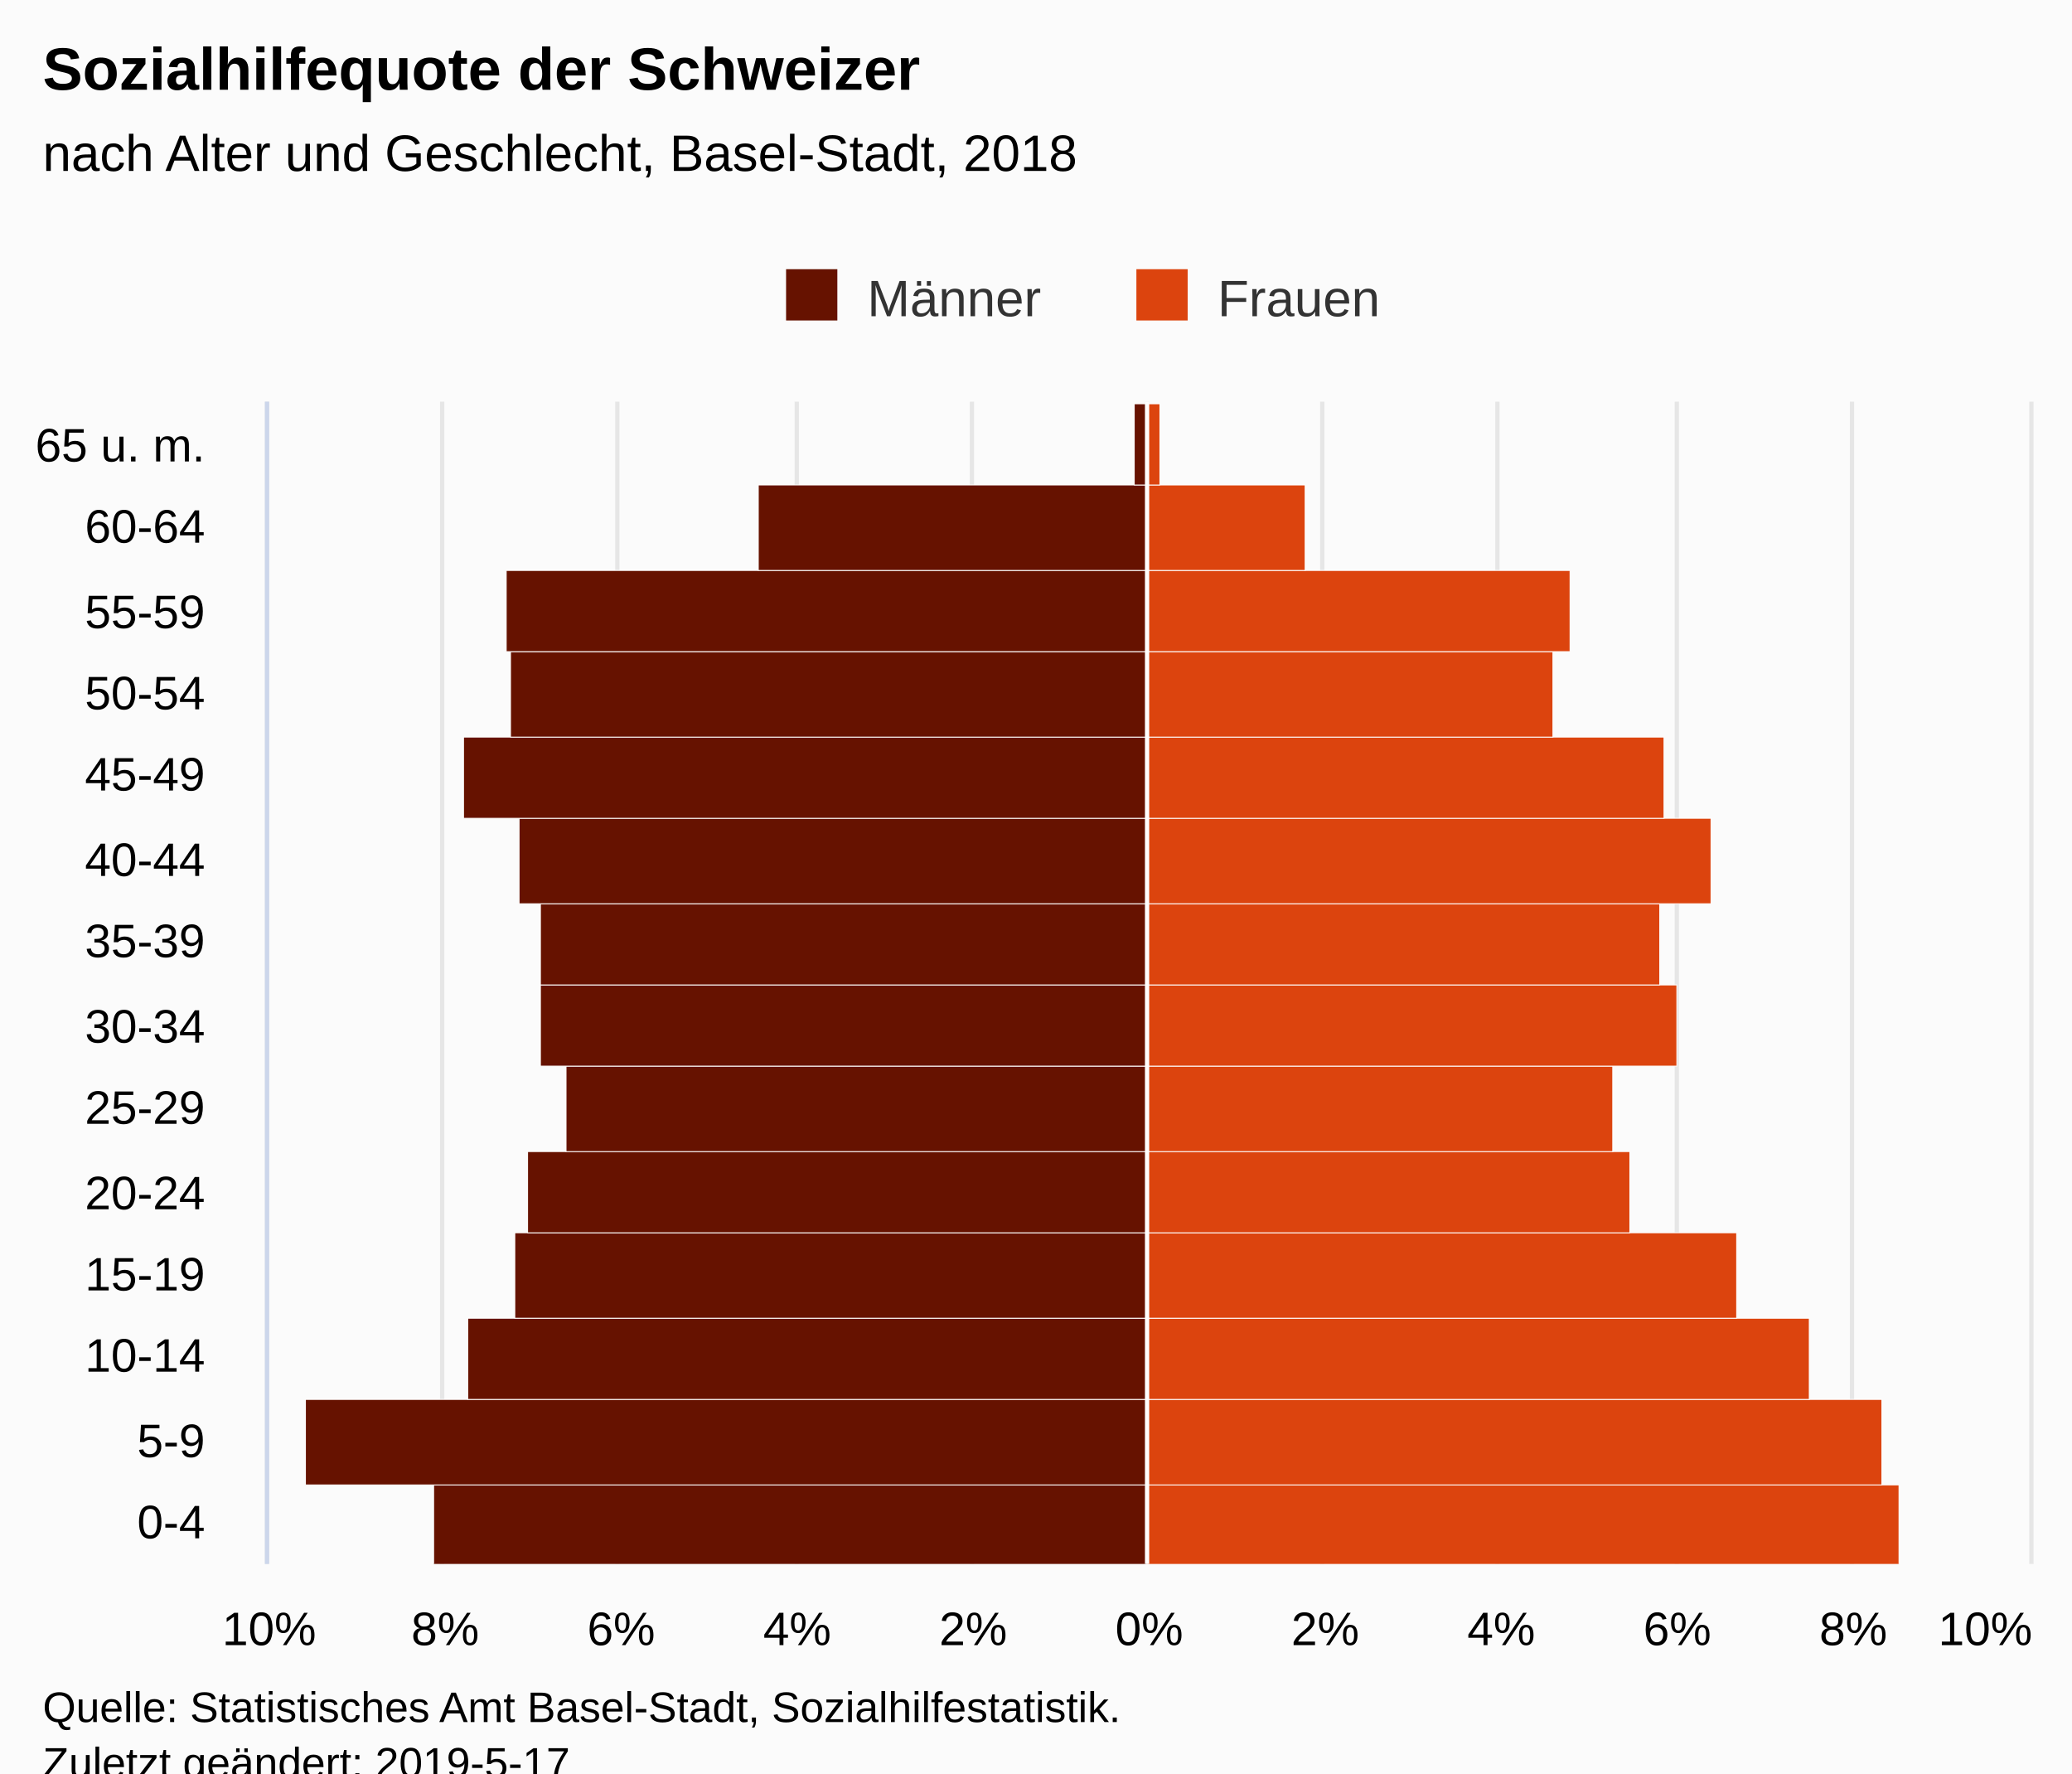
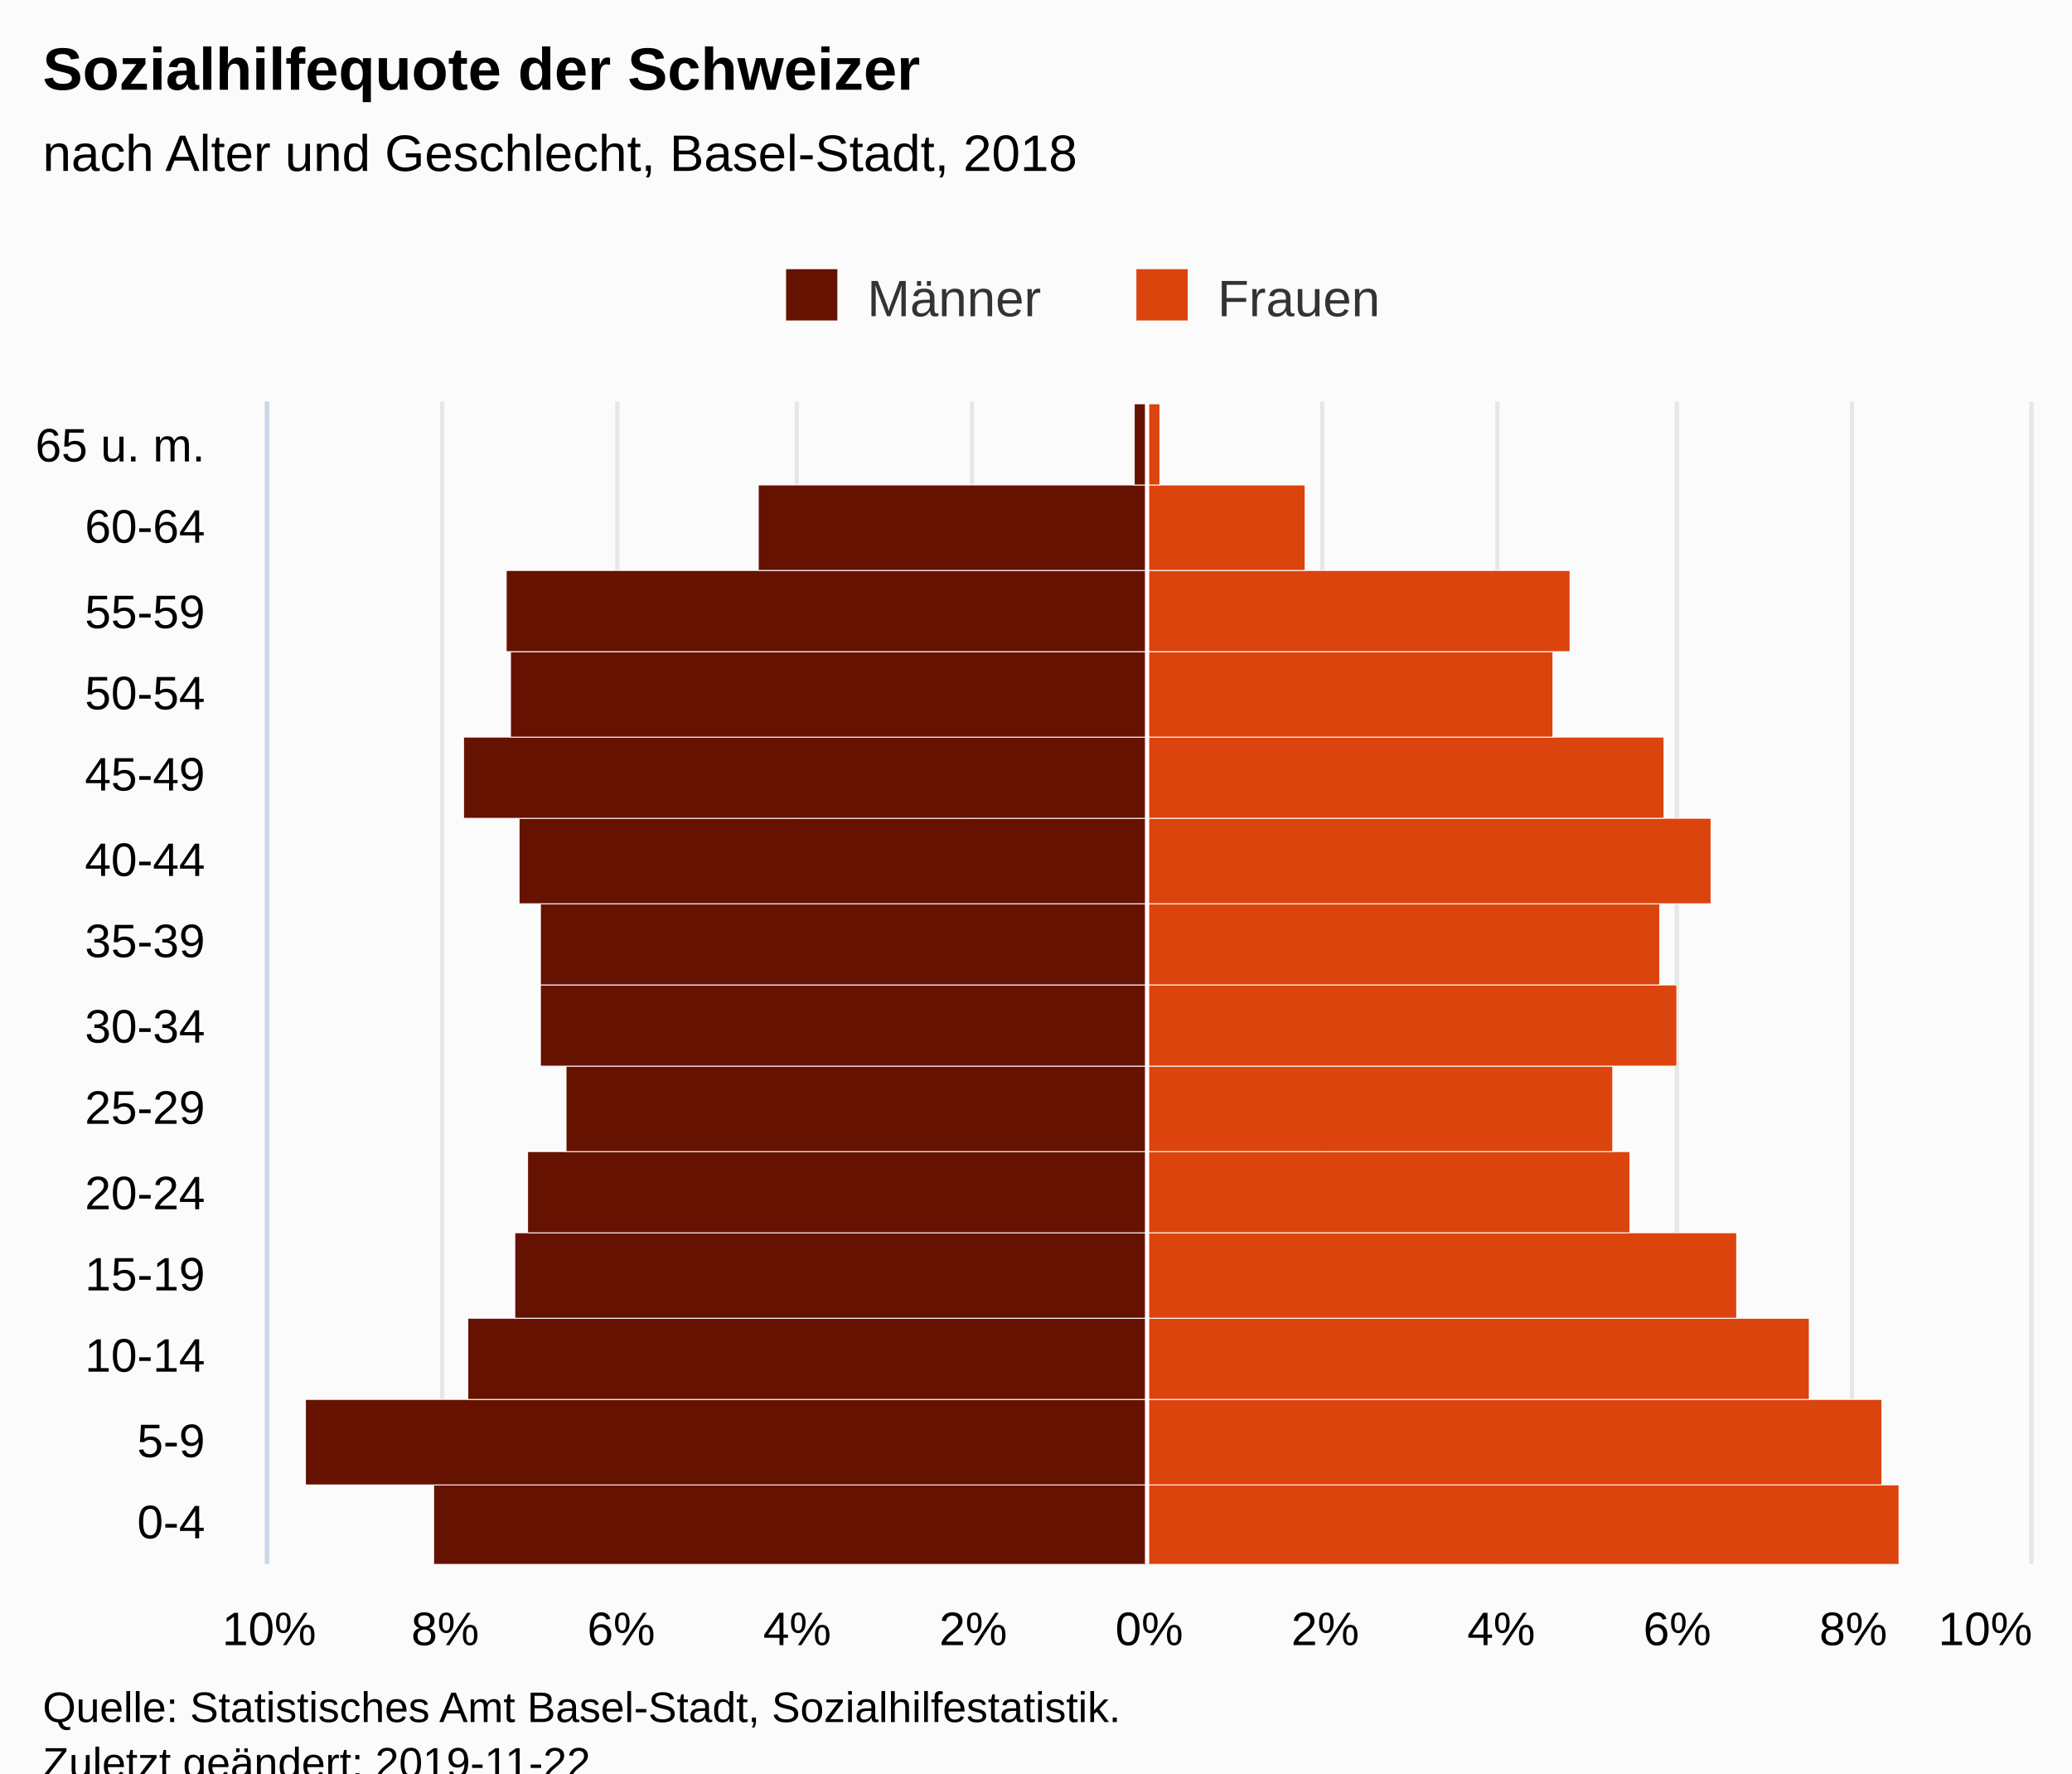
<svg xmlns="http://www.w3.org/2000/svg" version="1.1" class="highcharts-root" style="font-family:Arial;font-size:12px;" viewBox="0 0 485 415">
  <defs>
-     <clipPath id="highcharts-46t1yf6-7">
+     <clipPath id="highcharts-zx3a01u-7">
      <rect x="0" y="0" width="272" height="412" fill="none" />
    </clipPath>
-     <clipPath id="highcharts-46t1yf6-8">
+     <clipPath id="highcharts-zx3a01u-8">
      <rect x="0" y="0" width="272" height="412" fill="none" />
    </clipPath>
  </defs>
  <rect fill="#fbfbfb" class="highcharts-background" x="0" y="0" width="485" height="428" rx="0" ry="0" />
  <rect fill="none" class="highcharts-plot-background" x="63" y="94" width="412" height="272" />
  <g class="highcharts-pane-group" data-z-index="0" />
  <g class="highcharts-grid highcharts-xaxis-grid " data-z-index="1">
    <path fill="none" data-z-index="1" class="highcharts-grid-line" d="M 63 347.5 L 475 347.5" opacity="1" />
    <path fill="none" data-z-index="1" class="highcharts-grid-line" d="M 63 327.5 L 475 327.5" opacity="1" />
    <path fill="none" data-z-index="1" class="highcharts-grid-line" d="M 63 308.5 L 475 308.5" opacity="1" />
    <path fill="none" data-z-index="1" class="highcharts-grid-line" d="M 63 288.5 L 475 288.5" opacity="1" />
    <path fill="none" data-z-index="1" class="highcharts-grid-line" d="M 63 269.5 L 475 269.5" opacity="1" />
    <path fill="none" data-z-index="1" class="highcharts-grid-line" d="M 63 249.5 L 475 249.5" opacity="1" />
    <path fill="none" data-z-index="1" class="highcharts-grid-line" d="M 63 230.5 L 475 230.5" opacity="1" />
    <path fill="none" data-z-index="1" class="highcharts-grid-line" d="M 63 211.5 L 475 211.5" opacity="1" />
    <path fill="none" data-z-index="1" class="highcharts-grid-line" d="M 63 191.5 L 475 191.5" opacity="1" />
    <path fill="none" data-z-index="1" class="highcharts-grid-line" d="M 63 172.5 L 475 172.5" opacity="1" />
    <path fill="none" data-z-index="1" class="highcharts-grid-line" d="M 63 152.5 L 475 152.5" opacity="1" />
    <path fill="none" data-z-index="1" class="highcharts-grid-line" d="M 63 133.5 L 475 133.5" opacity="1" />
    <path fill="none" data-z-index="1" class="highcharts-grid-line" d="M 63 113.5 L 475 113.5" opacity="1" />
    <path fill="none" data-z-index="1" class="highcharts-grid-line" d="M 63 94.5 L 475 94.5" opacity="1" />
    <path fill="none" data-z-index="1" class="highcharts-grid-line" d="M 63 366.5 L 475 366.5" opacity="1" />
  </g>
  <g class="highcharts-grid highcharts-yaxis-grid " data-z-index="1">
    <path fill="none" stroke="#e6e6e6" stroke-width="1" data-z-index="1" class="highcharts-grid-line" d="M 268.5 94 L 268.5 366" opacity="1" />
    <path fill="none" stroke="#e6e6e6" stroke-width="1" data-z-index="1" class="highcharts-grid-line" d="M 309.5 94 L 309.5 366" opacity="1" />
    <path fill="none" stroke="#e6e6e6" stroke-width="1" data-z-index="1" class="highcharts-grid-line" d="M 350.5 94 L 350.5 366" opacity="1" />
    <path fill="none" stroke="#e6e6e6" stroke-width="1" data-z-index="1" class="highcharts-grid-line" d="M 392.5 94 L 392.5 366" opacity="1" />
    <path fill="none" stroke="#e6e6e6" stroke-width="1" data-z-index="1" class="highcharts-grid-line" d="M 433.5 94 L 433.5 366" opacity="1" />
    <path fill="none" stroke="#e6e6e6" stroke-width="1" data-z-index="1" class="highcharts-grid-line" d="M 475.5 94 L 475.5 366" opacity="1" />
    <path fill="none" stroke="#e6e6e6" stroke-width="1" data-z-index="1" opacity="1" class="highcharts-grid-line" d="M 62.5 94 L 62.5 366" />
    <path fill="none" stroke="#e6e6e6" stroke-width="1" data-z-index="1" opacity="1" class="highcharts-grid-line" d="M 103.5 94 L 103.5 366" />
    <path fill="none" stroke="#e6e6e6" stroke-width="1" data-z-index="1" opacity="1" class="highcharts-grid-line" d="M 144.5 94 L 144.5 366" />
    <path fill="none" stroke="#e6e6e6" stroke-width="1" data-z-index="1" opacity="1" class="highcharts-grid-line" d="M 186.5 94 L 186.5 366" />
    <path fill="none" stroke="#e6e6e6" stroke-width="1" data-z-index="1" opacity="1" class="highcharts-grid-line" d="M 227.5 94 L 227.5 366" />
  </g>
  <rect fill="none" class="highcharts-plot-border" data-z-index="1" x="63" y="94" width="412" height="272" />
  <g class="highcharts-axis highcharts-xaxis " data-z-index="2">
    <path fill="none" class="highcharts-axis-line" stroke="#ccd6eb" stroke-width="1" data-z-index="7" d="M 62.5 94 L 62.5 366" />
  </g>
  <g class="highcharts-axis highcharts-yaxis " data-z-index="2">
    <path fill="none" class="highcharts-axis-line" data-z-index="7" d="M 63 366 L 475 366" />
  </g>
  <g class="highcharts-series-group" data-z-index="3">
-     <g data-z-index="0.1" class="highcharts-series highcharts-series-0 highcharts-bar-series " transform="translate(475,366) rotate(90) scale(-1,1) scale(1 1)" clip-path="url(#highcharts-46t1yf6-8)" width="412" height="272">
+     <g data-z-index="0.1" class="highcharts-series highcharts-series-0 highcharts-bar-series " transform="translate(475,366) rotate(90) scale(-1,1) scale(1 1)" clip-path="url(#highcharts-zx3a01u-8)" width="412" height="272">
      <rect x="-0.5" y="206.5" width="19" height="167" fill="#661200" stroke="#ffffff" stroke-width="0.2" class="highcharts-point highcharts-negative" />
      <rect x="18.5" y="206.5" width="20" height="197" fill="#661200" stroke="#ffffff" stroke-width="0.2" class="highcharts-point highcharts-negative" />
      <rect x="38.5" y="206.5" width="19" height="159" fill="#661200" stroke="#ffffff" stroke-width="0.2" class="highcharts-point highcharts-negative" />
      <rect x="57.5" y="206.5" width="20" height="148" fill="#661200" stroke="#ffffff" stroke-width="0.2" class="highcharts-point highcharts-negative" />
      <rect x="77.5" y="206.5" width="19" height="145" fill="#661200" stroke="#ffffff" stroke-width="0.2" class="highcharts-point highcharts-negative" />
      <rect x="96.5" y="206.5" width="20" height="136" fill="#661200" stroke="#ffffff" stroke-width="0.2" class="highcharts-point highcharts-negative" />
      <rect x="116.5" y="206.5" width="19" height="142" fill="#661200" stroke="#ffffff" stroke-width="0.2" class="highcharts-point highcharts-negative" />
      <rect x="135.5" y="206.5" width="19" height="142" fill="#661200" stroke="#ffffff" stroke-width="0.2" class="highcharts-point highcharts-negative" />
      <rect x="154.5" y="206.5" width="20" height="147" fill="#661200" stroke="#ffffff" stroke-width="0.2" class="highcharts-point highcharts-negative" />
      <rect x="174.5" y="206.5" width="19" height="160" fill="#661200" stroke="#ffffff" stroke-width="0.2" class="highcharts-point highcharts-negative" />
      <rect x="193.5" y="206.5" width="20" height="149" fill="#661200" stroke="#ffffff" stroke-width="0.2" class="highcharts-point highcharts-negative" />
      <rect x="213.5" y="206.5" width="19" height="150" fill="#661200" stroke="#ffffff" stroke-width="0.2" class="highcharts-point highcharts-negative" />
      <rect x="232.5" y="206.5" width="20" height="91" fill="#661200" stroke="#ffffff" stroke-width="0.2" class="highcharts-point highcharts-negative" />
      <rect x="252.5" y="206.5" width="19" height="3" fill="#661200" stroke="#ffffff" stroke-width="0.2" class="highcharts-point highcharts-negative" />
    </g>
    <g data-z-index="0.1" class="highcharts-markers highcharts-series-0 highcharts-bar-series " transform="translate(475,366) rotate(90) scale(-1,1) scale(1 1)" clip-path="none" />
-     <g data-z-index="0.1" class="highcharts-series highcharts-series-1 highcharts-bar-series " transform="translate(475,366) rotate(90) scale(-1,1) scale(1 1)" clip-path="url(#highcharts-46t1yf6-8)" width="412" height="272">
+     <g data-z-index="0.1" class="highcharts-series highcharts-series-1 highcharts-bar-series " transform="translate(475,366) rotate(90) scale(-1,1) scale(1 1)" clip-path="url(#highcharts-zx3a01u-8)" width="412" height="272">
      <rect x="-0.5" y="30.5" width="19" height="176" fill="#dc440e" stroke="#ffffff" stroke-width="0.2" class="highcharts-point" />
      <rect x="18.5" y="34.5" width="20" height="172" fill="#dc440e" stroke="#ffffff" stroke-width="0.2" class="highcharts-point" />
      <rect x="38.5" y="51.5" width="19" height="155" fill="#dc440e" stroke="#ffffff" stroke-width="0.2" class="highcharts-point" />
      <rect x="57.5" y="68.5" width="20" height="138" fill="#dc440e" stroke="#ffffff" stroke-width="0.2" class="highcharts-point" />
      <rect x="77.5" y="93.5" width="19" height="113" fill="#dc440e" stroke="#ffffff" stroke-width="0.2" class="highcharts-point" />
      <rect x="96.5" y="97.5" width="20" height="109" fill="#dc440e" stroke="#ffffff" stroke-width="0.2" class="highcharts-point" />
      <rect x="116.5" y="82.5" width="19" height="124" fill="#dc440e" stroke="#ffffff" stroke-width="0.2" class="highcharts-point" />
      <rect x="135.5" y="86.5" width="19" height="120" fill="#dc440e" stroke="#ffffff" stroke-width="0.2" class="highcharts-point" />
      <rect x="154.5" y="74.5" width="20" height="132" fill="#dc440e" stroke="#ffffff" stroke-width="0.2" class="highcharts-point" />
      <rect x="174.5" y="85.5" width="19" height="121" fill="#dc440e" stroke="#ffffff" stroke-width="0.2" class="highcharts-point" />
      <rect x="193.5" y="111.5" width="20" height="95" fill="#dc440e" stroke="#ffffff" stroke-width="0.2" class="highcharts-point" />
      <rect x="213.5" y="107.5" width="19" height="99" fill="#dc440e" stroke="#ffffff" stroke-width="0.2" class="highcharts-point" />
      <rect x="232.5" y="169.5" width="20" height="37" fill="#dc440e" stroke="#ffffff" stroke-width="0.2" class="highcharts-point" />
      <rect x="252.5" y="203.5" width="19" height="3" fill="#dc440e" stroke="#ffffff" stroke-width="0.2" class="highcharts-point" />
    </g>
    <g data-z-index="0.1" class="highcharts-markers highcharts-series-1 highcharts-bar-series " transform="translate(475,366) rotate(90) scale(-1,1) scale(1 1)" clip-path="none" />
  </g>
  <text x="10" text-anchor="start" class="highcharts-title" data-z-index="4" style="color:#000000;font-size:14px;font-weight:bold;fill:#000000;" y="21">
    <tspan>Sozialhilfequote der Schweizer</tspan>
  </text>
  <text x="10" text-anchor="start" class="highcharts-subtitle" data-z-index="4" style="color:#000000;font-size:12px;font-weight:normal;font-family:Arial;fill:#000000;" y="40">
    <tspan>nach Alter und Geschlecht, Basel-Stadt, 2018</tspan>
  </text>
  <g class="highcharts-plot-lines-4" data-z-index="4">
    <path fill="none" class="highcharts-plot-line " stroke="white" stroke-width="1" d="M 268.5 94 L 268.5 366" visibility="visible" />
  </g>
  <g class="highcharts-legend" data-z-index="7" transform="translate(174,56)">
    <rect fill="none" class="highcharts-legend-box" rx="0" ry="0" x="0" y="0" width="158" height="26" visibility="visible" />
    <g data-z-index="1">
      <g>
        <g class="highcharts-legend-item highcharts-bar-series highcharts-color-undefined highcharts-series-0" data-z-index="1" transform="translate(8,3)">
          <text x="21" style="color:#333333;font-size:12px;font-weight:normal;cursor:pointer;fill:#333333;" text-anchor="start" data-z-index="2" y="15">
            <tspan>Männer</tspan>
          </text>
          <rect x="2" y="4" width="12" height="12" fill="#661200" class="highcharts-point" data-z-index="3" />
        </g>
        <g class="highcharts-legend-item highcharts-bar-series highcharts-color-undefined highcharts-series-1" data-z-index="1" transform="translate(90,3)">
          <text x="21" y="15" style="color:#333333;font-size:12px;font-weight:normal;cursor:pointer;fill:#333333;" text-anchor="start" data-z-index="2">
            <tspan>Frauen</tspan>
          </text>
          <rect x="2" y="4" width="12" height="12" fill="#dc440e" class="highcharts-point" data-z-index="3" />
        </g>
      </g>
    </g>
  </g>
  <g class="highcharts-axis-labels highcharts-xaxis-labels " data-z-index="7">
    <text x="48" style="color:#000000;cursor:default;font-size:11px;fill:#000000;" text-anchor="end" transform="translate(0,0)" y="360" opacity="1">0-4</text>
    <text x="48" style="color:#000000;cursor:default;font-size:11px;fill:#000000;" text-anchor="end" transform="translate(0,0)" y="341" opacity="1">5-9</text>
    <text x="48" style="color:#000000;cursor:default;font-size:11px;fill:#000000;" text-anchor="end" transform="translate(0,0)" y="321" opacity="1">10-14</text>
    <text x="48" style="color:#000000;cursor:default;font-size:11px;fill:#000000;" text-anchor="end" transform="translate(0,0)" y="302" opacity="1">15-19</text>
    <text x="48" style="color:#000000;cursor:default;font-size:11px;fill:#000000;" text-anchor="end" transform="translate(0,0)" y="283" opacity="1">20-24</text>
    <text x="48" style="color:#000000;cursor:default;font-size:11px;fill:#000000;" text-anchor="end" transform="translate(0,0)" y="263" opacity="1">25-29</text>
    <text x="48" style="color:#000000;cursor:default;font-size:11px;fill:#000000;" text-anchor="end" transform="translate(0,0)" y="244" opacity="1">30-34</text>
    <text x="48" style="color:#000000;cursor:default;font-size:11px;fill:#000000;" text-anchor="end" transform="translate(0,0)" y="224" opacity="1">35-39</text>
    <text x="48" style="color:#000000;cursor:default;font-size:11px;fill:#000000;" text-anchor="end" transform="translate(0,0)" y="205" opacity="1">40-44</text>
    <text x="48" style="color:#000000;cursor:default;font-size:11px;fill:#000000;" text-anchor="end" transform="translate(0,0)" y="185" opacity="1">45-49</text>
    <text x="48" style="color:#000000;cursor:default;font-size:11px;fill:#000000;" text-anchor="end" transform="translate(0,0)" y="166" opacity="1">50-54</text>
    <text x="48" style="color:#000000;cursor:default;font-size:11px;fill:#000000;" text-anchor="end" transform="translate(0,0)" y="147" opacity="1">55-59</text>
    <text x="48" style="color:#000000;cursor:default;font-size:11px;fill:#000000;" text-anchor="end" transform="translate(0,0)" y="127" opacity="1">60-64</text>
    <text x="48" style="color:#000000;cursor:default;font-size:11px;fill:#000000;" text-anchor="end" transform="translate(0,0)" y="108" opacity="1">
      <tspan>65 u. m.</tspan>
    </text>
  </g>
  <g class="highcharts-axis-labels highcharts-yaxis-labels " data-z-index="7">
    <text x="269" style="color:#000000;cursor:default;font-size:11px;fill:#000000;" text-anchor="middle" transform="translate(0,0)" y="385" opacity="1">0%</text>
    <text x="310.2" style="color:#000000;cursor:default;font-size:11px;fill:#000000;" text-anchor="middle" transform="translate(0,0)" y="385" opacity="1">2%</text>
    <text x="351.4" style="color:#000000;cursor:default;font-size:11px;fill:#000000;" text-anchor="middle" transform="translate(0,0)" y="385" opacity="1">4%</text>
    <text x="392.6" style="color:#000000;cursor:default;font-size:11px;fill:#000000;" text-anchor="middle" transform="translate(0,0)" y="385" opacity="1">6%</text>
    <text x="433.8" style="color:#000000;cursor:default;font-size:11px;fill:#000000;" text-anchor="middle" transform="translate(0,0)" y="385" opacity="1">8%</text>
    <text x="464.7" style="color:#000000;cursor:default;font-size:11px;fill:#000000;" text-anchor="middle" transform="translate(0,0)" y="385" opacity="1">
      <tspan>10%</tspan>
    </text>
    <text x="63" style="color:#000000;cursor:default;font-size:11px;fill:#000000;" text-anchor="middle" transform="translate(0,0)" y="385" opacity="1">10%</text>
    <text x="104.2" style="color:#000000;cursor:default;font-size:11px;fill:#000000;" text-anchor="middle" transform="translate(0,0)" y="385" opacity="1">8%</text>
    <text x="145.4" style="color:#000000;cursor:default;font-size:11px;fill:#000000;" text-anchor="middle" transform="translate(0,0)" y="385" opacity="1">6%</text>
    <text x="186.6" style="color:#000000;cursor:default;font-size:11px;fill:#000000;" text-anchor="middle" transform="translate(0,0)" y="385" opacity="1">4%</text>
    <text x="227.8" style="color:#000000;cursor:default;font-size:11px;fill:#000000;" text-anchor="middle" transform="translate(0,0)" y="385" opacity="1">2%</text>
  </g>
  <text x="10" class="highcharts-credits" text-anchor="start" data-z-index="8" style="cursor:default;color:#000000;font-size:10px;fill:#000000;" y="403">
    <tspan>Quelle: Statistisches Amt Basel-Stadt, Sozialhilfestatistik.</tspan>
-     <tspan x="10" dy="13">Zuletzt geändert: 2019-5-17</tspan>
+     <tspan x="10" dy="13">Zuletzt geändert: 2019-11-22</tspan>
  </text>
</svg>
